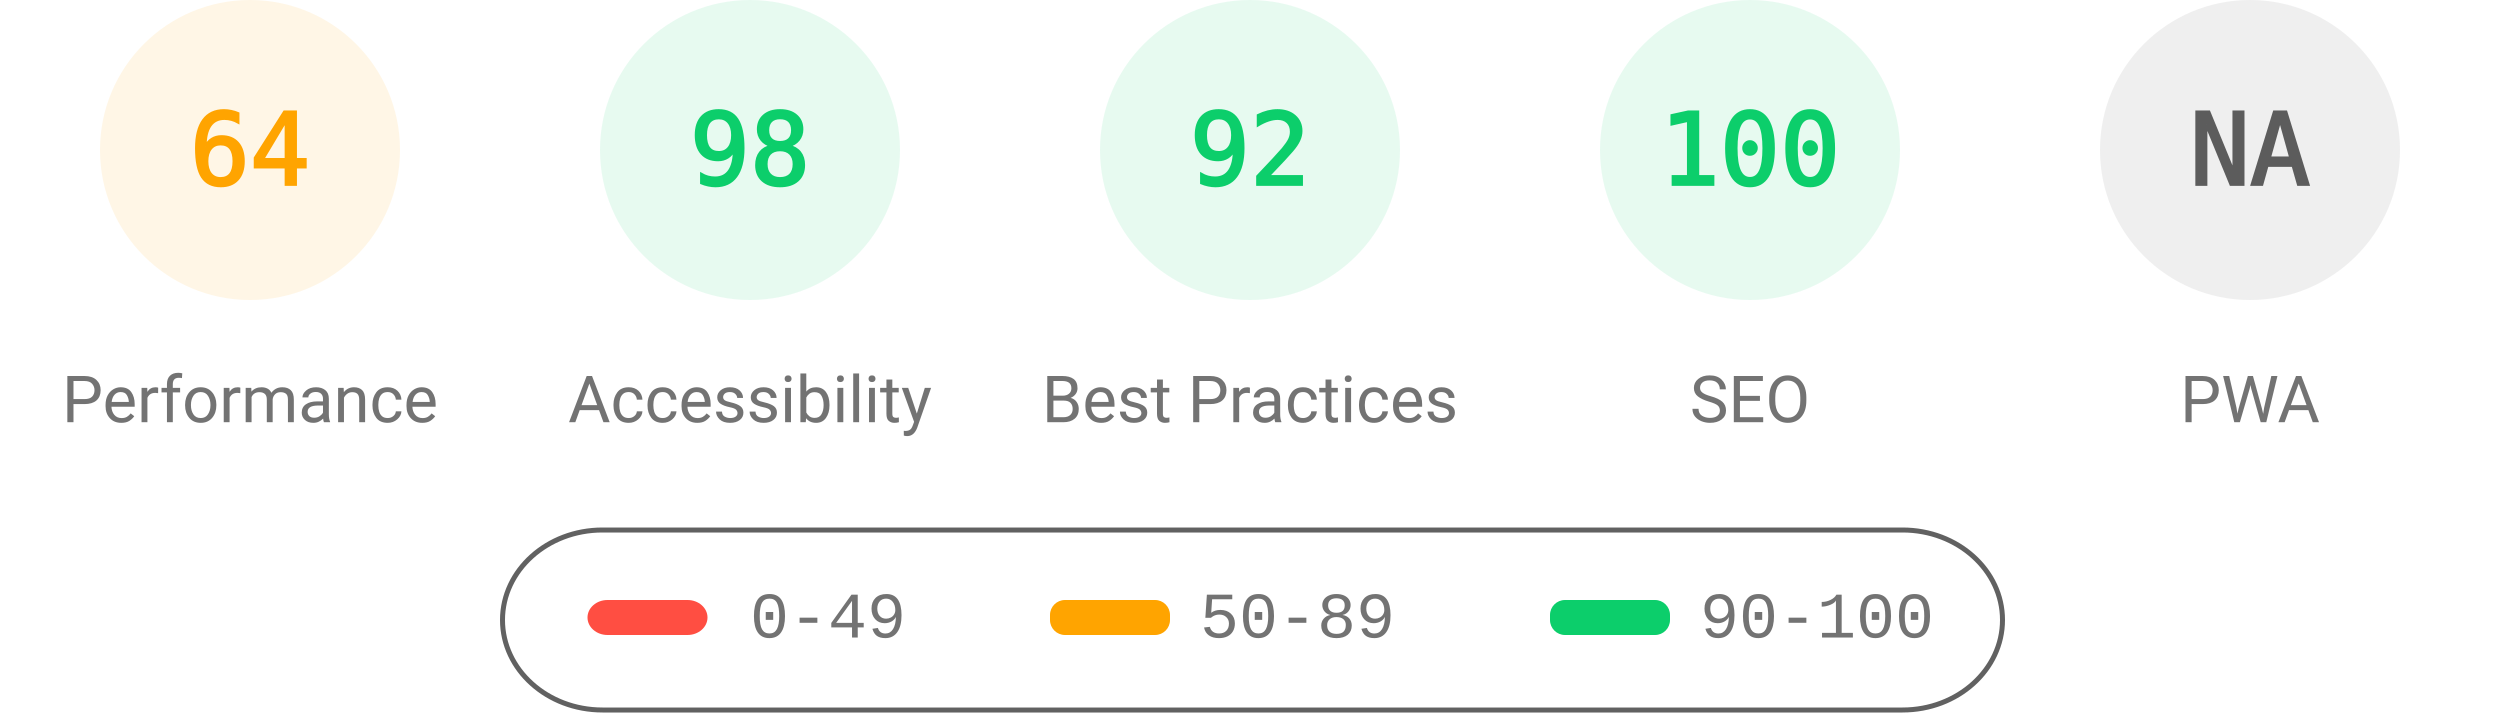
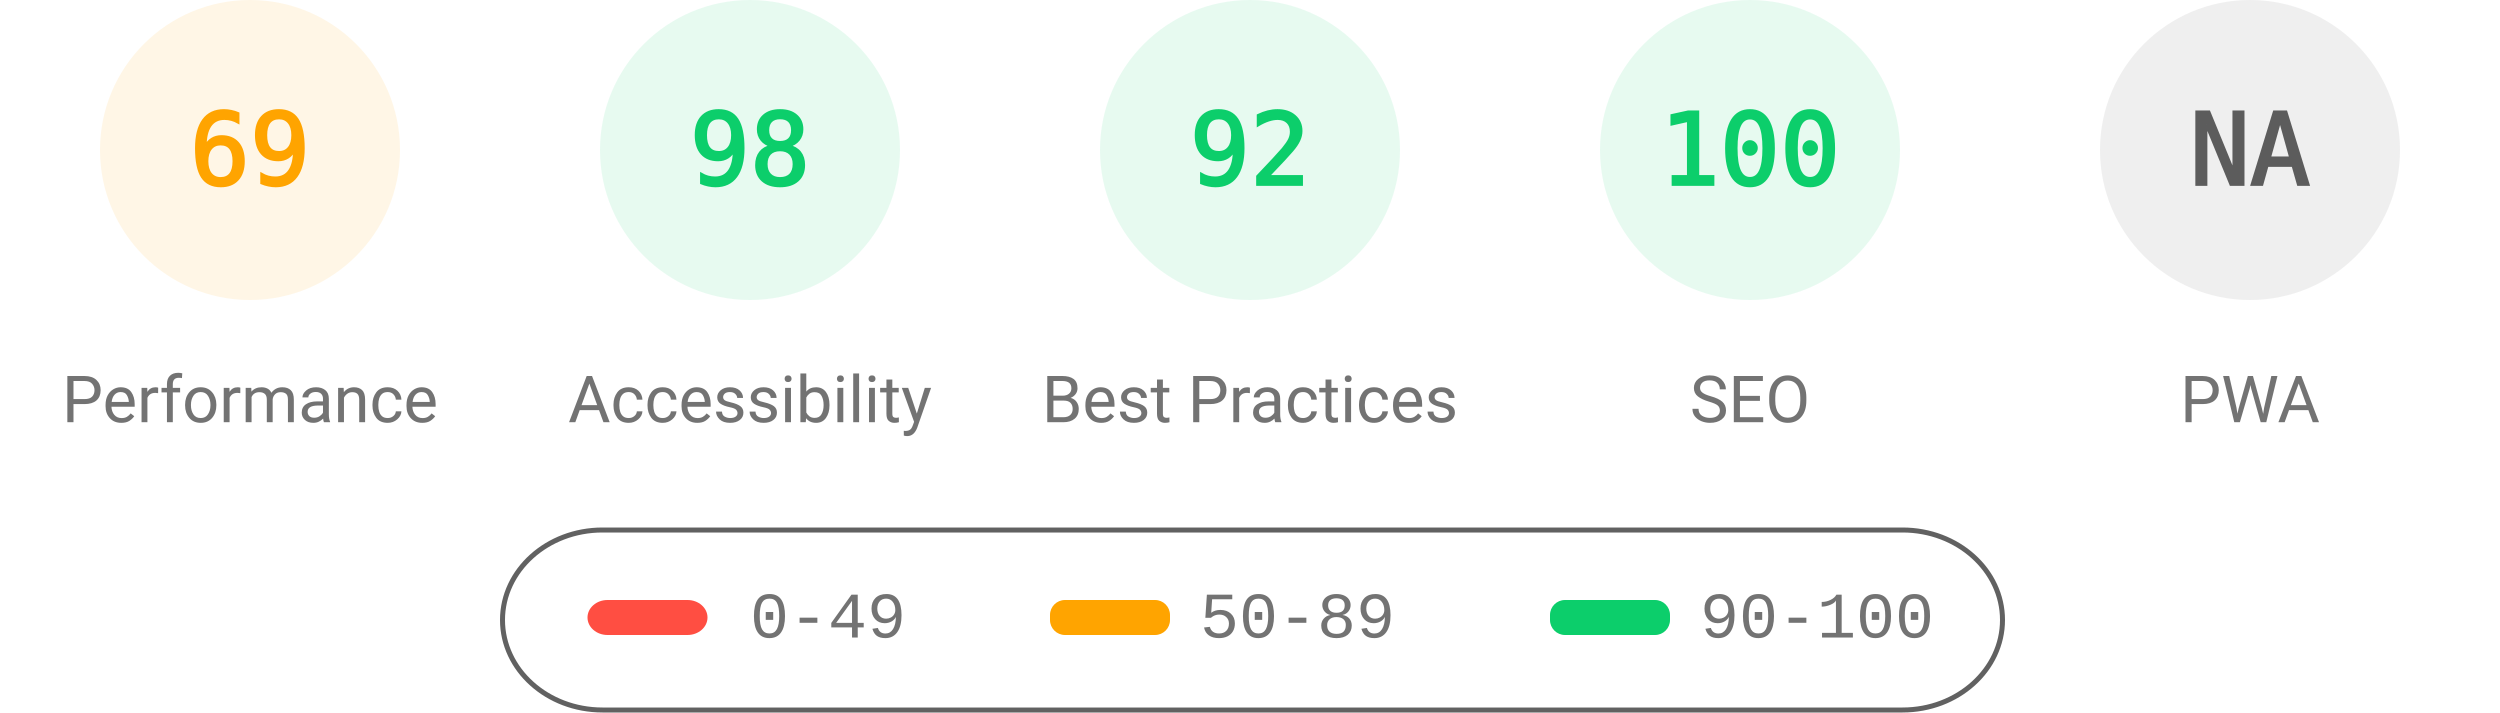
<svg xmlns="http://www.w3.org/2000/svg" fill="none" width="1000" height="285">
  <style>.gauge-base{opacity:.1}.gauge-arc{fill:none;animation-delay:250ms;stroke-linecap:round;transform:rotate(-90deg);transform-origin:100px 60px;animation:load-gauge 1s ease forwards}.guage-text{font-size:40px;font-family:monospace;text-align:center}.guage-red{color:#ff4e42;fill:#ff4e42;stroke:#ff4e42}.guage-orange{color:#ffa400;fill:#ffa400;stroke:#ffa400}.guage-green{color:#0cce6b;fill:#0cce6b;stroke:#0cce6b}.guage-undefined{color:#5c5c5c;fill:#5c5c5c;stroke:#5c5c5c}.guage-title{color:#737373;fill:#737373;stroke:none;font-size:26px;line-height:26px;font-family:Roboto,Halvetica,Arial,sans-serif}@keyframes load-gauge{from{stroke-dasharray:0 352.858}}</style>
  <svg class="guage-div guage-perf guage-orange" viewBox="0 0 200 200" width="200" height="200">
    <circle class="gauge-base" r="56" cx="100" cy="60" stroke-width="8" />
-     <circle class="gauge-arc guage-arc-1" r="56" cx="100" cy="60" stroke-width="8" style="stroke-dasharray:225.189,351.858" />
-     <text class="guage-text" x="100" y="60" alignment-baseline="central" dominant-baseline="central" text-anchor="middle">64</text>
+     <circle class="gauge-arc guage-arc-1" r="56" cx="100" cy="60" stroke-width="8" style="stroke-dasharray:242.782,351.858" />
+     <text class="guage-text" x="100" y="60" alignment-baseline="central" dominant-baseline="central" text-anchor="middle">69</text>
    <text class="guage-title" x="100" y="160" alignment-baseline="central" dominant-baseline="central" text-anchor="middle">Performance</text>
  </svg>
  <svg class="guage-div guage-acc guage-green" viewBox="0 0 200 200" width="200" height="200" x="200">
    <circle class="gauge-base" r="56" cx="100" cy="60" stroke-width="8" />
    <circle class="gauge-arc guage-arc-2" r="56" cx="100" cy="60" stroke-width="8" style="stroke-dasharray:344.821,351.858" />
    <text class="guage-text" x="100" y="60" alignment-baseline="central" dominant-baseline="central" text-anchor="middle">98</text>
    <text class="guage-title" x="100" y="160" alignment-baseline="central" dominant-baseline="central" text-anchor="middle">Accessibility</text>
  </svg>
  <svg class="guage-div guage-best guage-green" viewBox="0 0 200 200" width="200" height="200" x="400">
    <circle class="gauge-base" r="56" cx="100" cy="60" stroke-width="8" />
    <circle class="gauge-arc guage-arc-3" r="56" cx="100" cy="60" stroke-width="8" style="stroke-dasharray:323.709,351.858" />
    <text class="guage-text" x="100" y="60" alignment-baseline="central" dominant-baseline="central" text-anchor="middle">92</text>
    <text class="guage-title" x="100" y="160" alignment-baseline="central" dominant-baseline="central" text-anchor="middle">Best Practices</text>
  </svg>
  <svg class="guage-div guage-seo guage-green" viewBox="0 0 200 200" width="200" height="200" x="600">
    <circle class="gauge-base" r="56" cx="100" cy="60" stroke-width="8" />
    <circle class="gauge-arc guage-arc-4" r="56" cx="100" cy="60" stroke-width="8" style="stroke-dasharray:351.858,351.858" />
    <text class="guage-text" x="100" y="60" alignment-baseline="central" dominant-baseline="central" text-anchor="middle">100</text>
    <text class="guage-title" x="100" y="160" alignment-baseline="central" dominant-baseline="central" text-anchor="middle">SEO</text>
  </svg>
  <svg class="guage-div guage-pwa guage-undefined" viewBox="0 0 200 200" width="200" height="200" x="800">
    <circle class="gauge-base" r="56" cx="100" cy="60" stroke-width="8" />
    <circle class="gauge-arc guage-arc-4" r="56" cx="100" cy="60" stroke-width="8" style="stroke-dasharray:351.858,351.858" />
    <text class="guage-text" x="100" y="60" alignment-baseline="central" dominant-baseline="central" text-anchor="middle">NA</text>
    <text class="guage-title" x="100" y="160" alignment-baseline="central" dominant-baseline="central" text-anchor="middle">PWA</text>
  </svg>
  <svg width="604" height="76" x="200" y="210">
    <path fill="none" id="canvas_background" d="M-1-1h604v80H-1z" />
    <rect fill-opacity="0" stroke="#616161" stroke-width="2" rx="40" id="svg_2" height="72" width="600" y="2" x="1" fill="#000" />
    <rect stroke="#000" rx="8" id="svg_3" height="14" width="48" y="30" x="35" stroke-opacity="null" stroke-width="0" fill="#ff4e42" />
    <rect stroke="#000" rx="6" id="svg_4" height="14" width="48" y="30" x="220" stroke-opacity="null" stroke-width="0" fill="#ffa400" />
    <rect stroke="#000" rx="6" id="svg_5" height="14" width="48" y="30" x="420" stroke-opacity="null" stroke-width="0" fill="#0cce6b" />
    <text xml:space="preserve" text-anchor="start" font-family="'Courier New', Courier, monospace" font-size="26" id="svg_6" y="45" x="100" stroke-opacity="null" stroke-width="0" stroke="#000" fill="#737373">0-49</text>
    <text xml:space="preserve" text-anchor="start" font-family="'Courier New', Courier, monospace" font-size="26" id="svg_7" y="45" x="280" stroke-opacity="null" stroke-width="0" stroke="#000" fill="#737373">50-89</text>
    <text xml:space="preserve" text-anchor="start" font-family="'Courier New', Courier, monospace" font-size="26" id="svg_8" y="45" x="480" stroke-opacity="null" stroke-width="0" stroke="#000" fill="#737373">90-100</text>
  </svg>
</svg>
